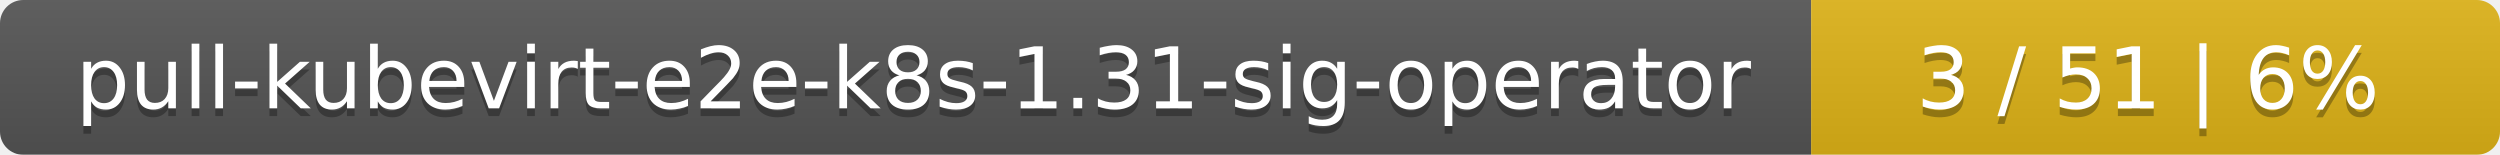
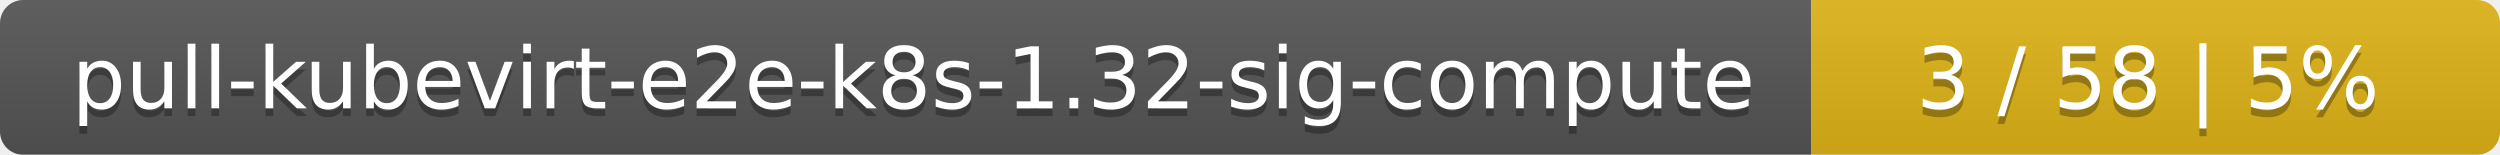
<svg xmlns="http://www.w3.org/2000/svg" width="323" height="20">
  <linearGradient id="smooth" x2="0" y2="100%">
    <stop offset="0" stop-color="#bbb" stop-opacity=".1" />
    <stop offset="1" stop-opacity=".1" />
  </linearGradient>
  <mask id="round">
    <rect width="323" height="20" rx="3" fill="#fff" />
  </mask>
  <g mask="url(#round)">
    <rect width="234" height="20" fill="#555" />
    <rect x="234" width="89" height="20" fill="#dfb317" />
    <rect width="323" height="20" fill="url(#smooth)" />
  </g>
  <g fill="#fff" text-anchor="middle" font-family="DejaVu Sans,Verdana,Geneva,sans-serif" font-size="11">
-     <text x="118" y="15" fill="#010101" fill-opacity=".3">pull-kubevirt-e2e-k8s-1.31-sig-operator</text>
-     <text x="118" y="14">pull-kubevirt-e2e-k8s-1.31-sig-operator</text>
-     <text x="277.5" y="15" fill="#010101" fill-opacity=".3">3 / 51    |    6%</text>
-     <text x="277.5" y="14">3 / 51    |    6%</text>
+     <text x="118" y="15" fill="#010101" fill-opacity=".3">pull-kubevirt-e2e-k8s-1.32-sig-compute</text>
+     <text x="118" y="14">pull-kubevirt-e2e-k8s-1.32-sig-compute</text>
+     <text x="277.5" y="15" fill="#010101" fill-opacity=".3">3 / 58    |    5%</text>
+     <text x="277.5" y="14">3 / 58    |    5%</text>
  </g>
</svg>
